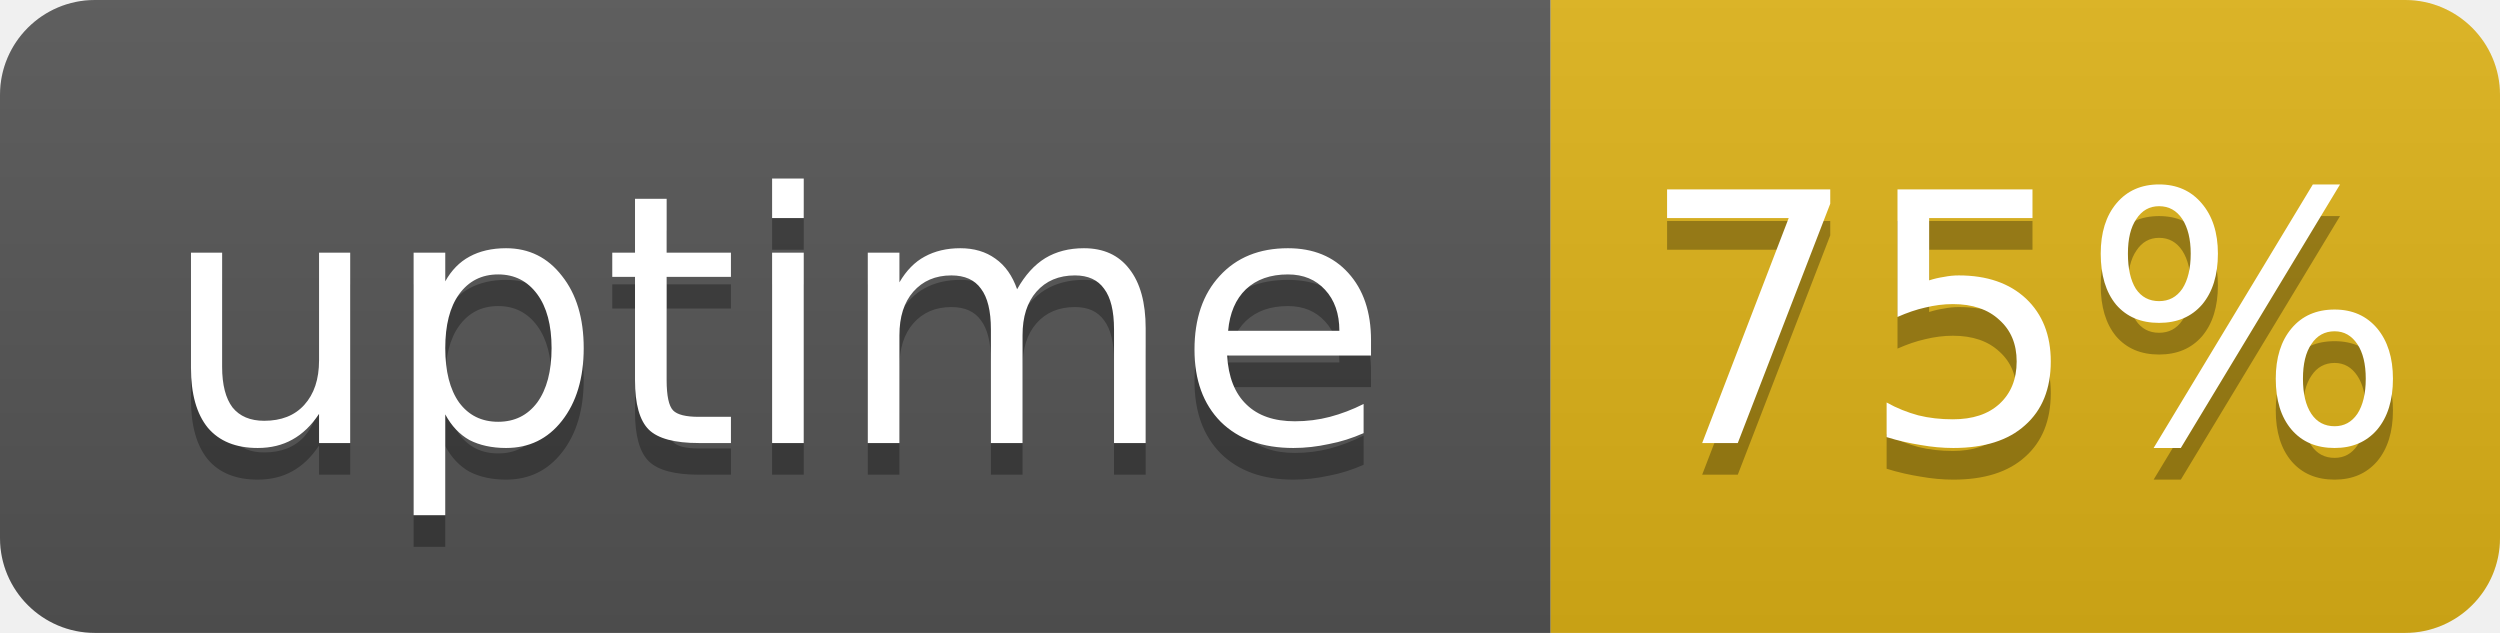
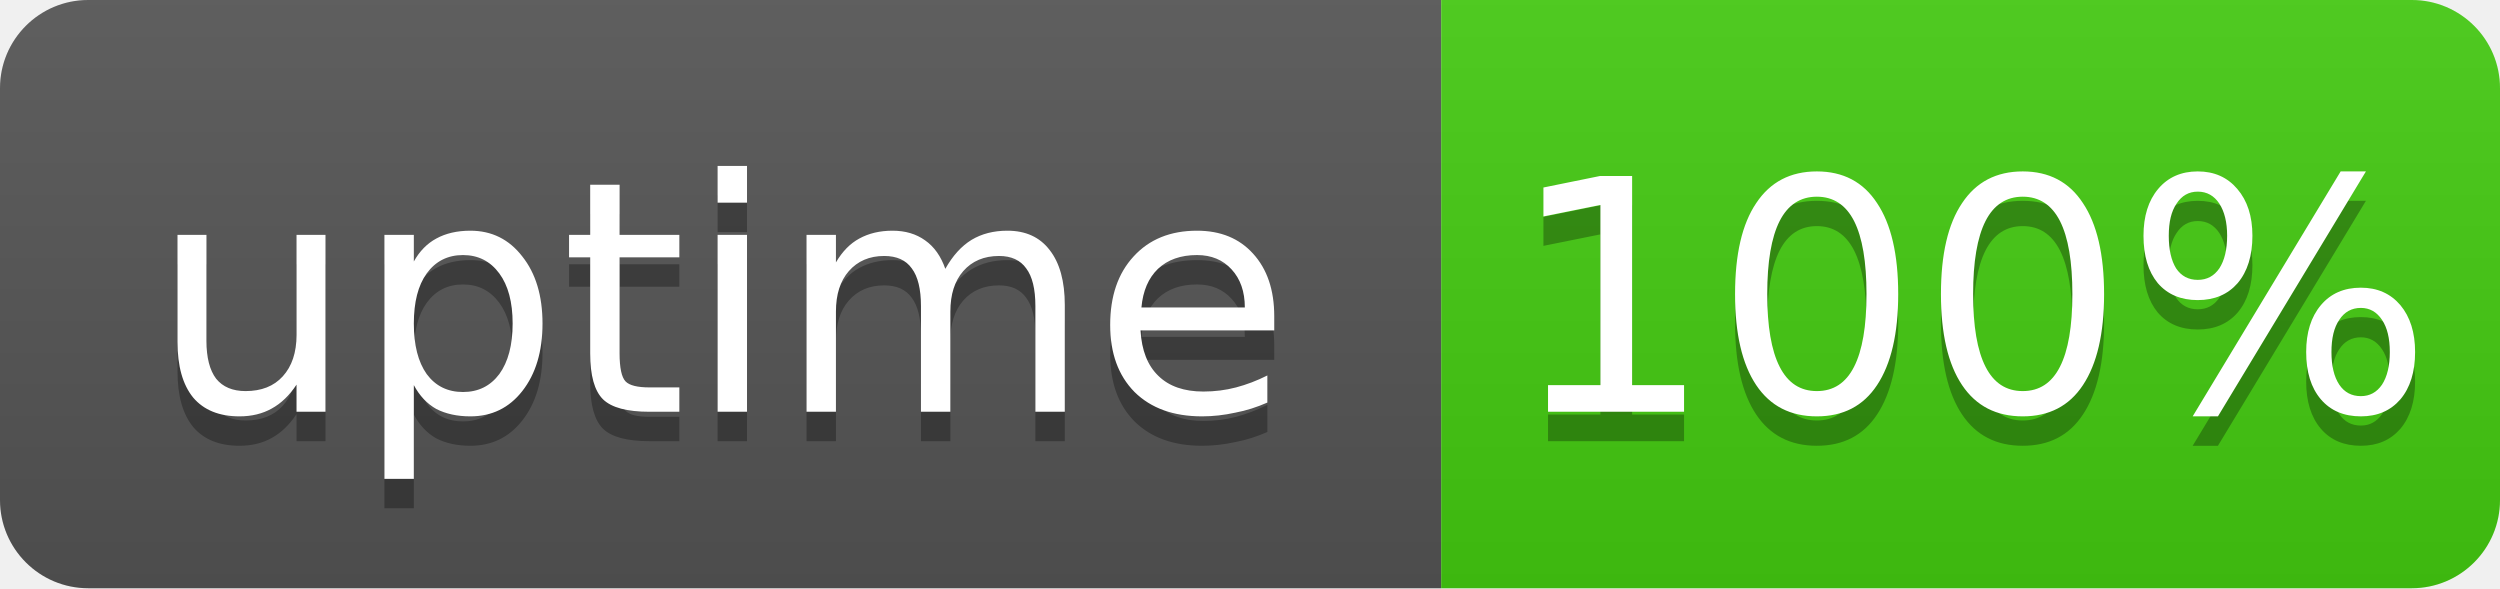
- <svg xmlns="http://www.w3.org/2000/svg" width="79" height="20" role="img" aria-label="uptime: 75%">
+ <svg xmlns="http://www.w3.org/2000/svg" width="85" height="20" role="img" aria-label="uptime: 100%">
  <linearGradient id="s" x2="0" y2="100%">
    <stop offset="0" stop-color="#bbb" stop-opacity=".1" />
    <stop offset="1" stop-opacity=".1" />
  </linearGradient>
  <clipPath id="r">
-     <rect width="79" height="20" rx="3" fill="#fff" />
+     <rect width="85" height="20" rx="3" fill="#fff" />
  </clipPath>
  <g clip-path="url(#r)">
    <rect width="49" height="20" fill="#555" />
-     <rect x="49" width="30" height="20" fill="#dfb317" />
-     <rect width="79" height="20" fill="url(#s)" />
+     <rect x="49" width="36" height="20" fill="#4c1" />
+     <rect width="85" height="20" fill="url(#s)" />
  </g>
  <g fill="#fff" text-anchor="middle" font-family="Verdana,Geneva,DejaVu Sans,sans-serif" font-size="11">
    <text x="24.5" y="15" fill="#010101" fill-opacity=".3">uptime</text>
    <text x="24.5" y="14">uptime</text>
-     <text x="64" y="15" fill="#010101" fill-opacity=".3">75%</text>
-     <text x="64" y="14">75%</text>
+     <text x="67" y="15" fill="#010101" fill-opacity=".3">100%</text>
+     <text x="67" y="14">100%</text>
  </g>
</svg>
